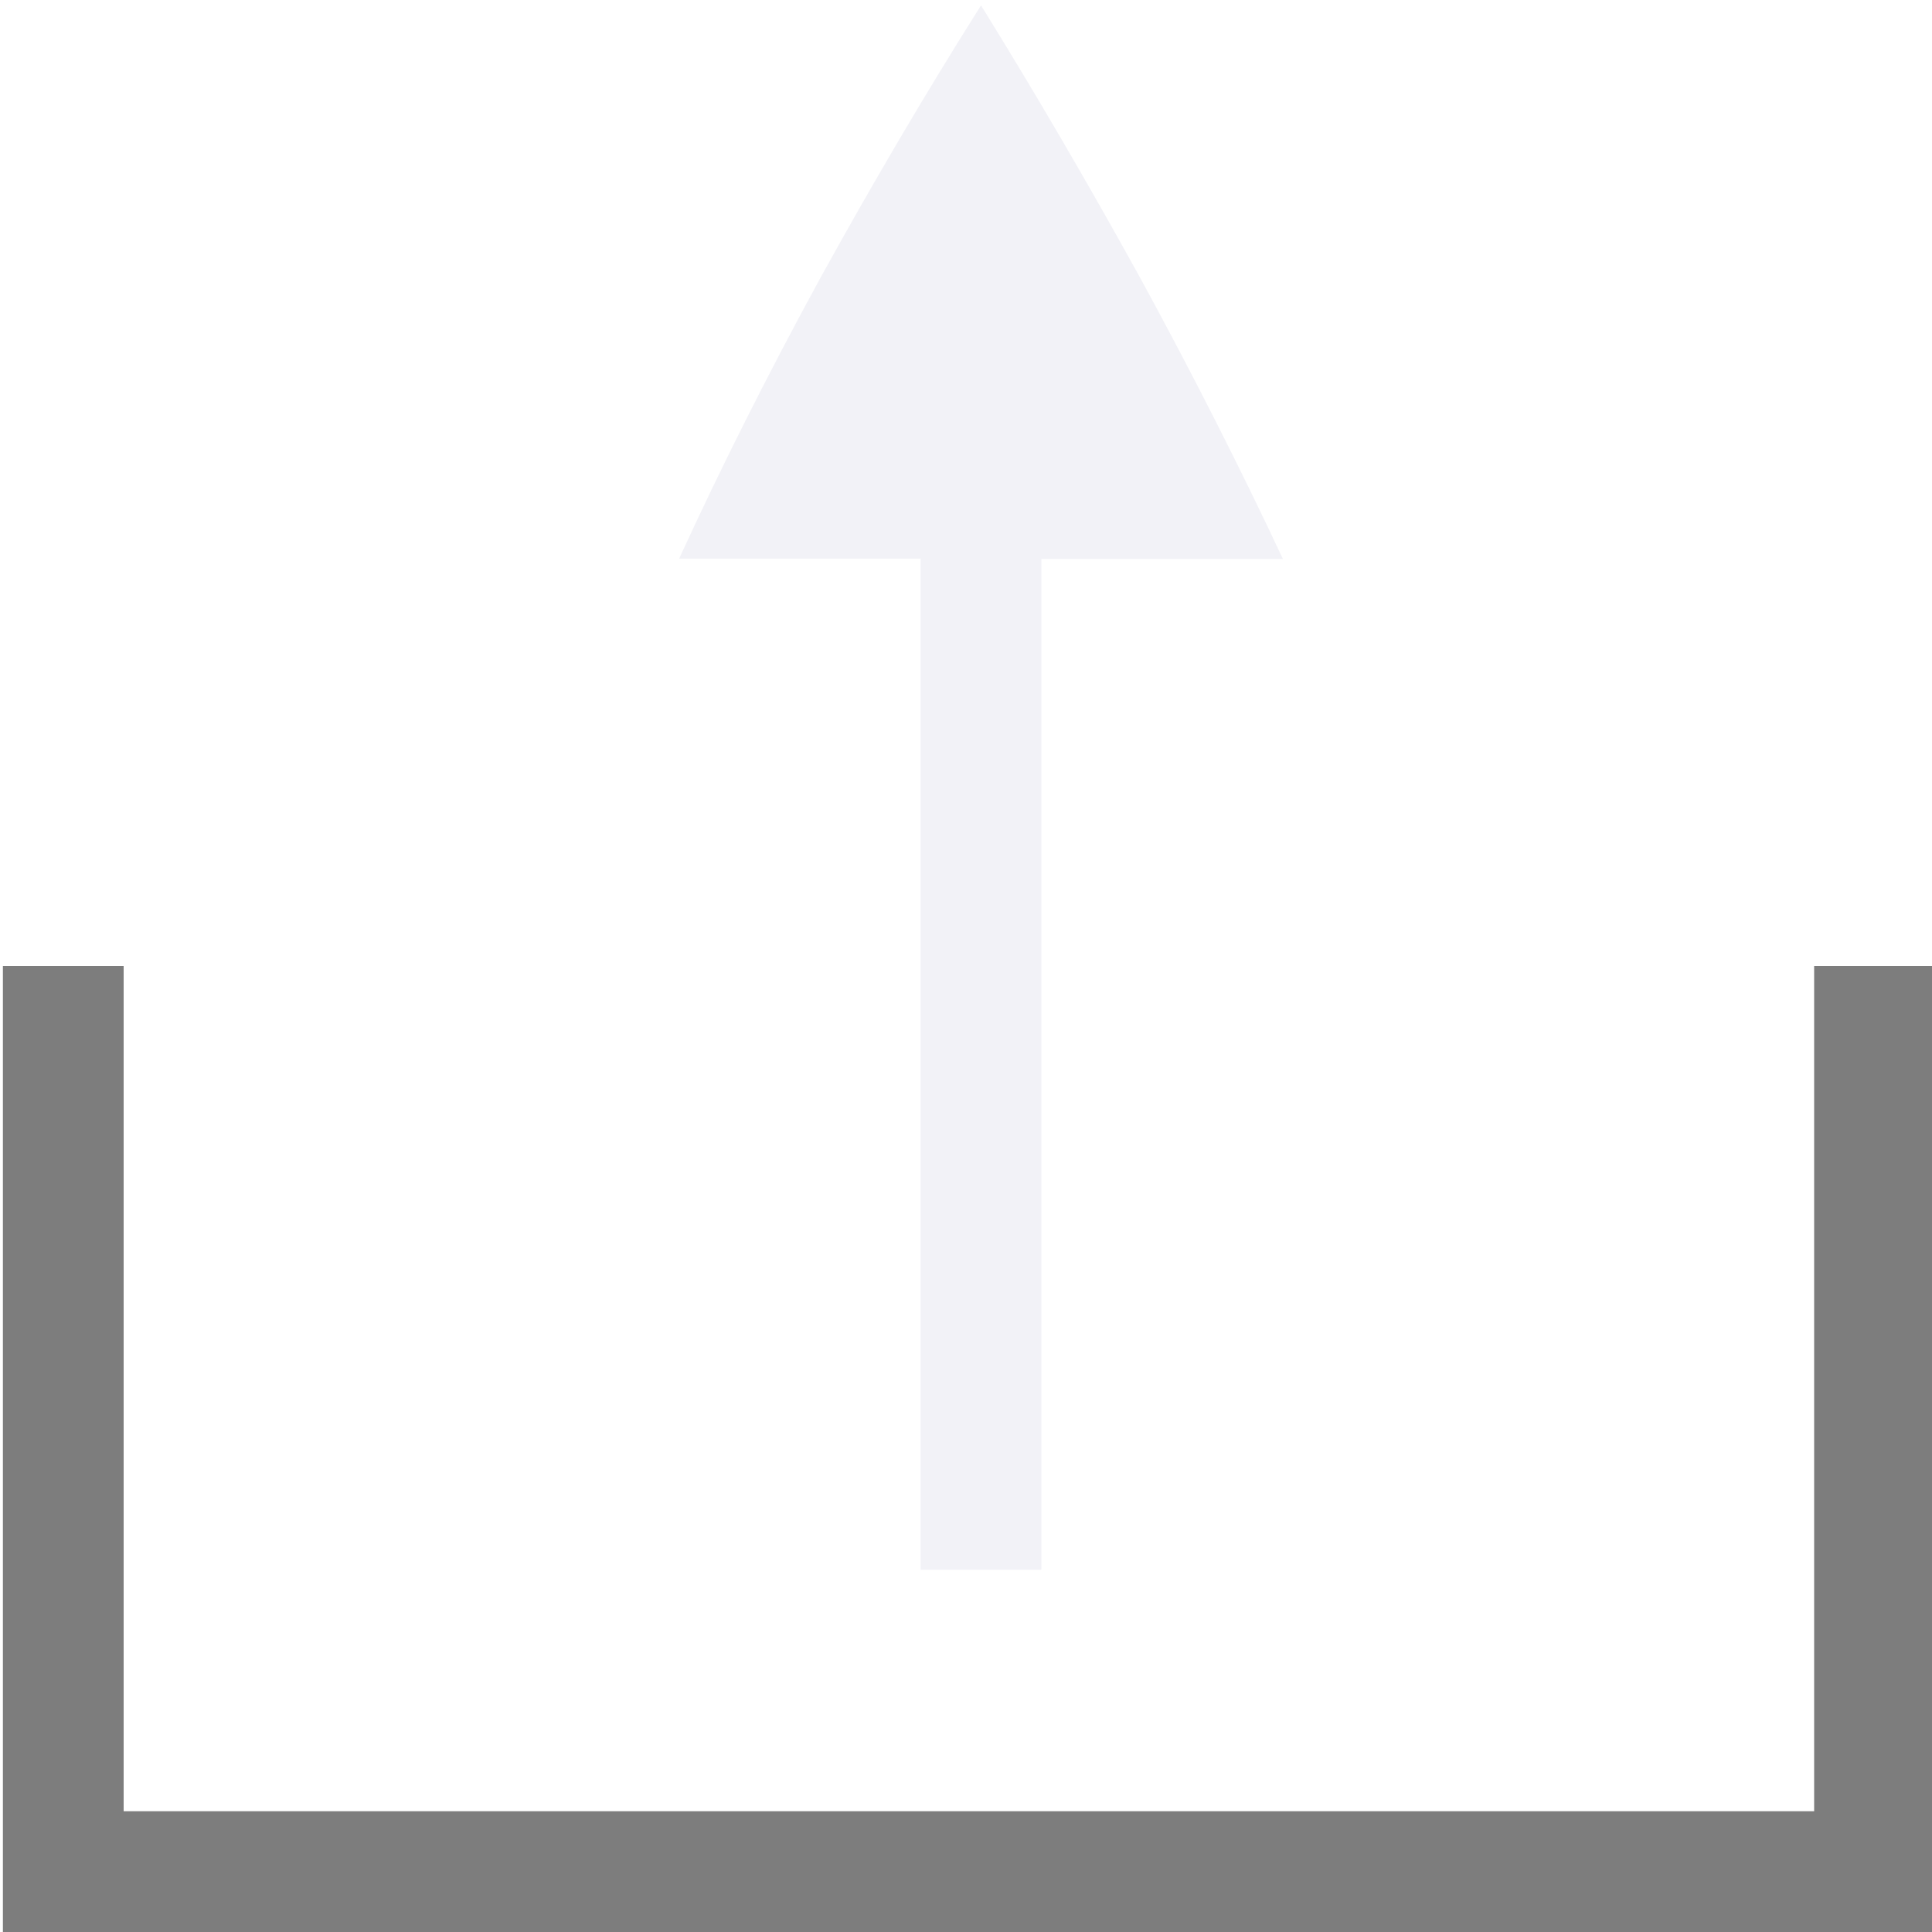
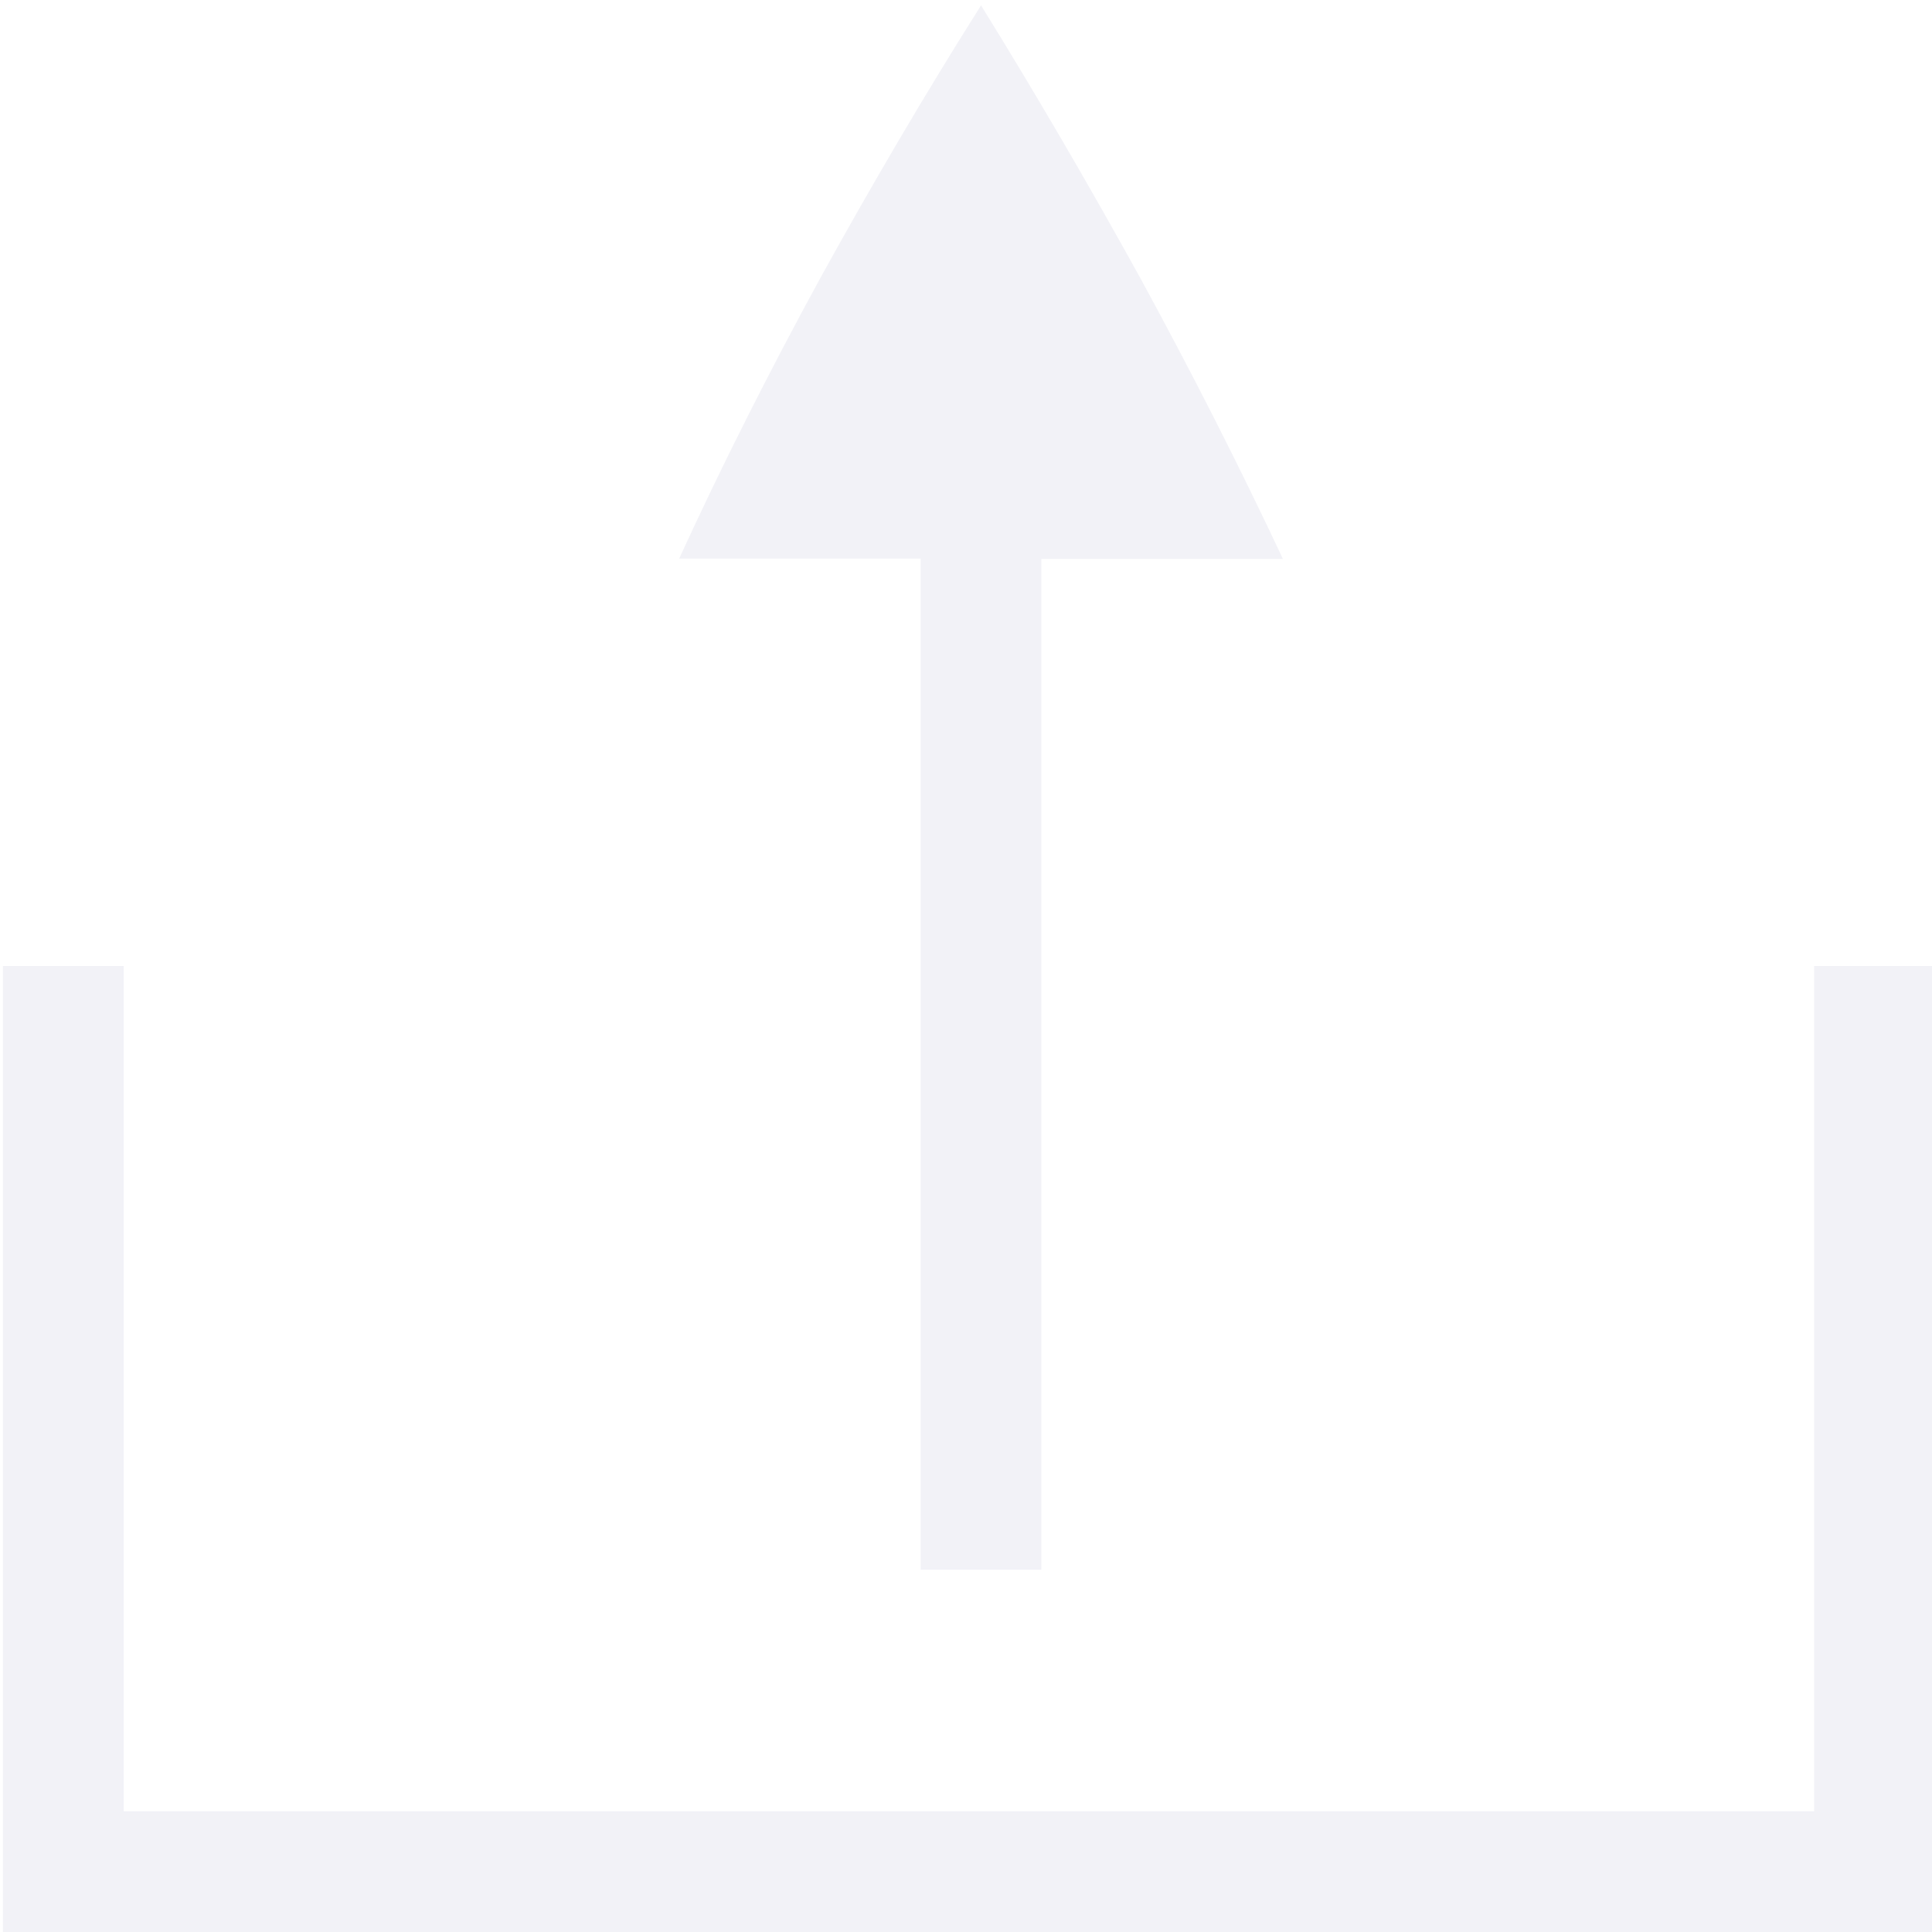
<svg xmlns="http://www.w3.org/2000/svg" height="16" width="16">
-   <path d="m.024 16h16v-8h-1v7h-14v-7h-1z" fill="#7d7d7d" />
+   <path d="m.024 16h16v-8h-1v7h-14v-7h-1z" fill="#f2f2f7" />
  <path d="m55.253 490.084c.725.458 1.479.901 2.26 1.332.788.43 1.562.82 2.322 1.168v-2h8.373v-1h-8.371v-2c-.761.357-1.536.75-2.324 1.18-.781.431-1.535.871-2.26 1.32z" fill="#f2f2f7" transform="matrix(0 1 -1 0 498.2084 -55.20844)" />
</svg>
